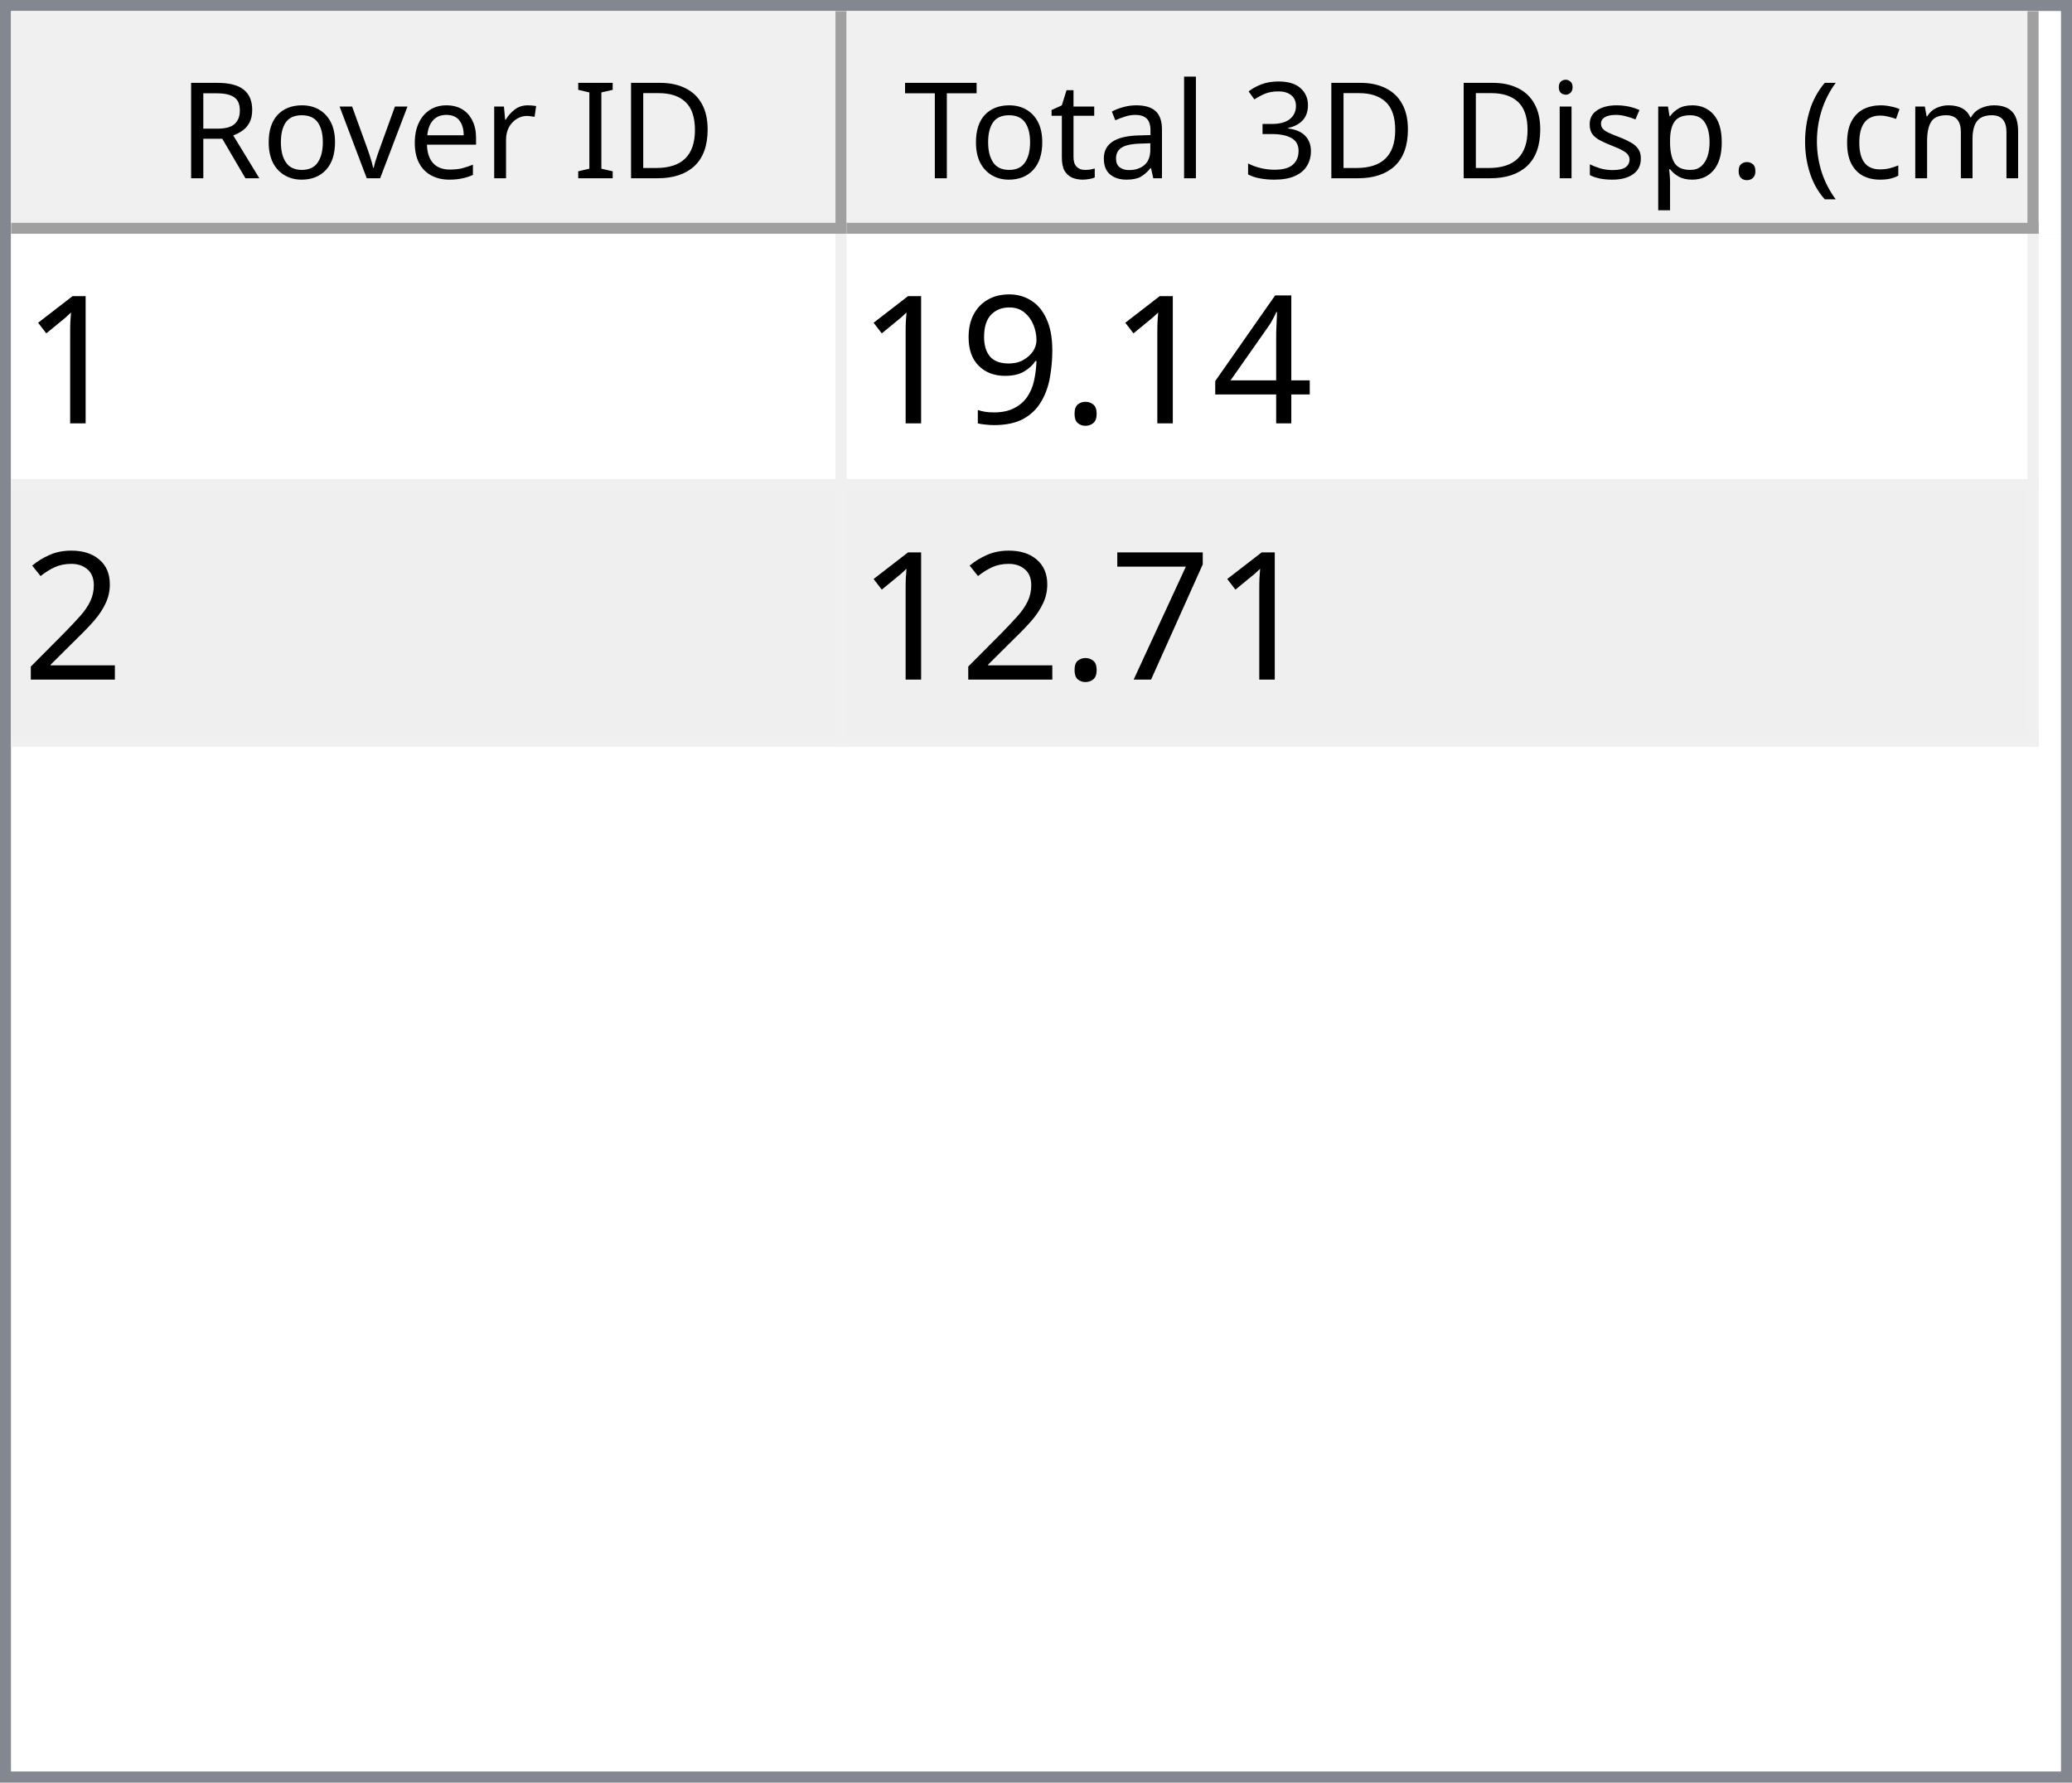
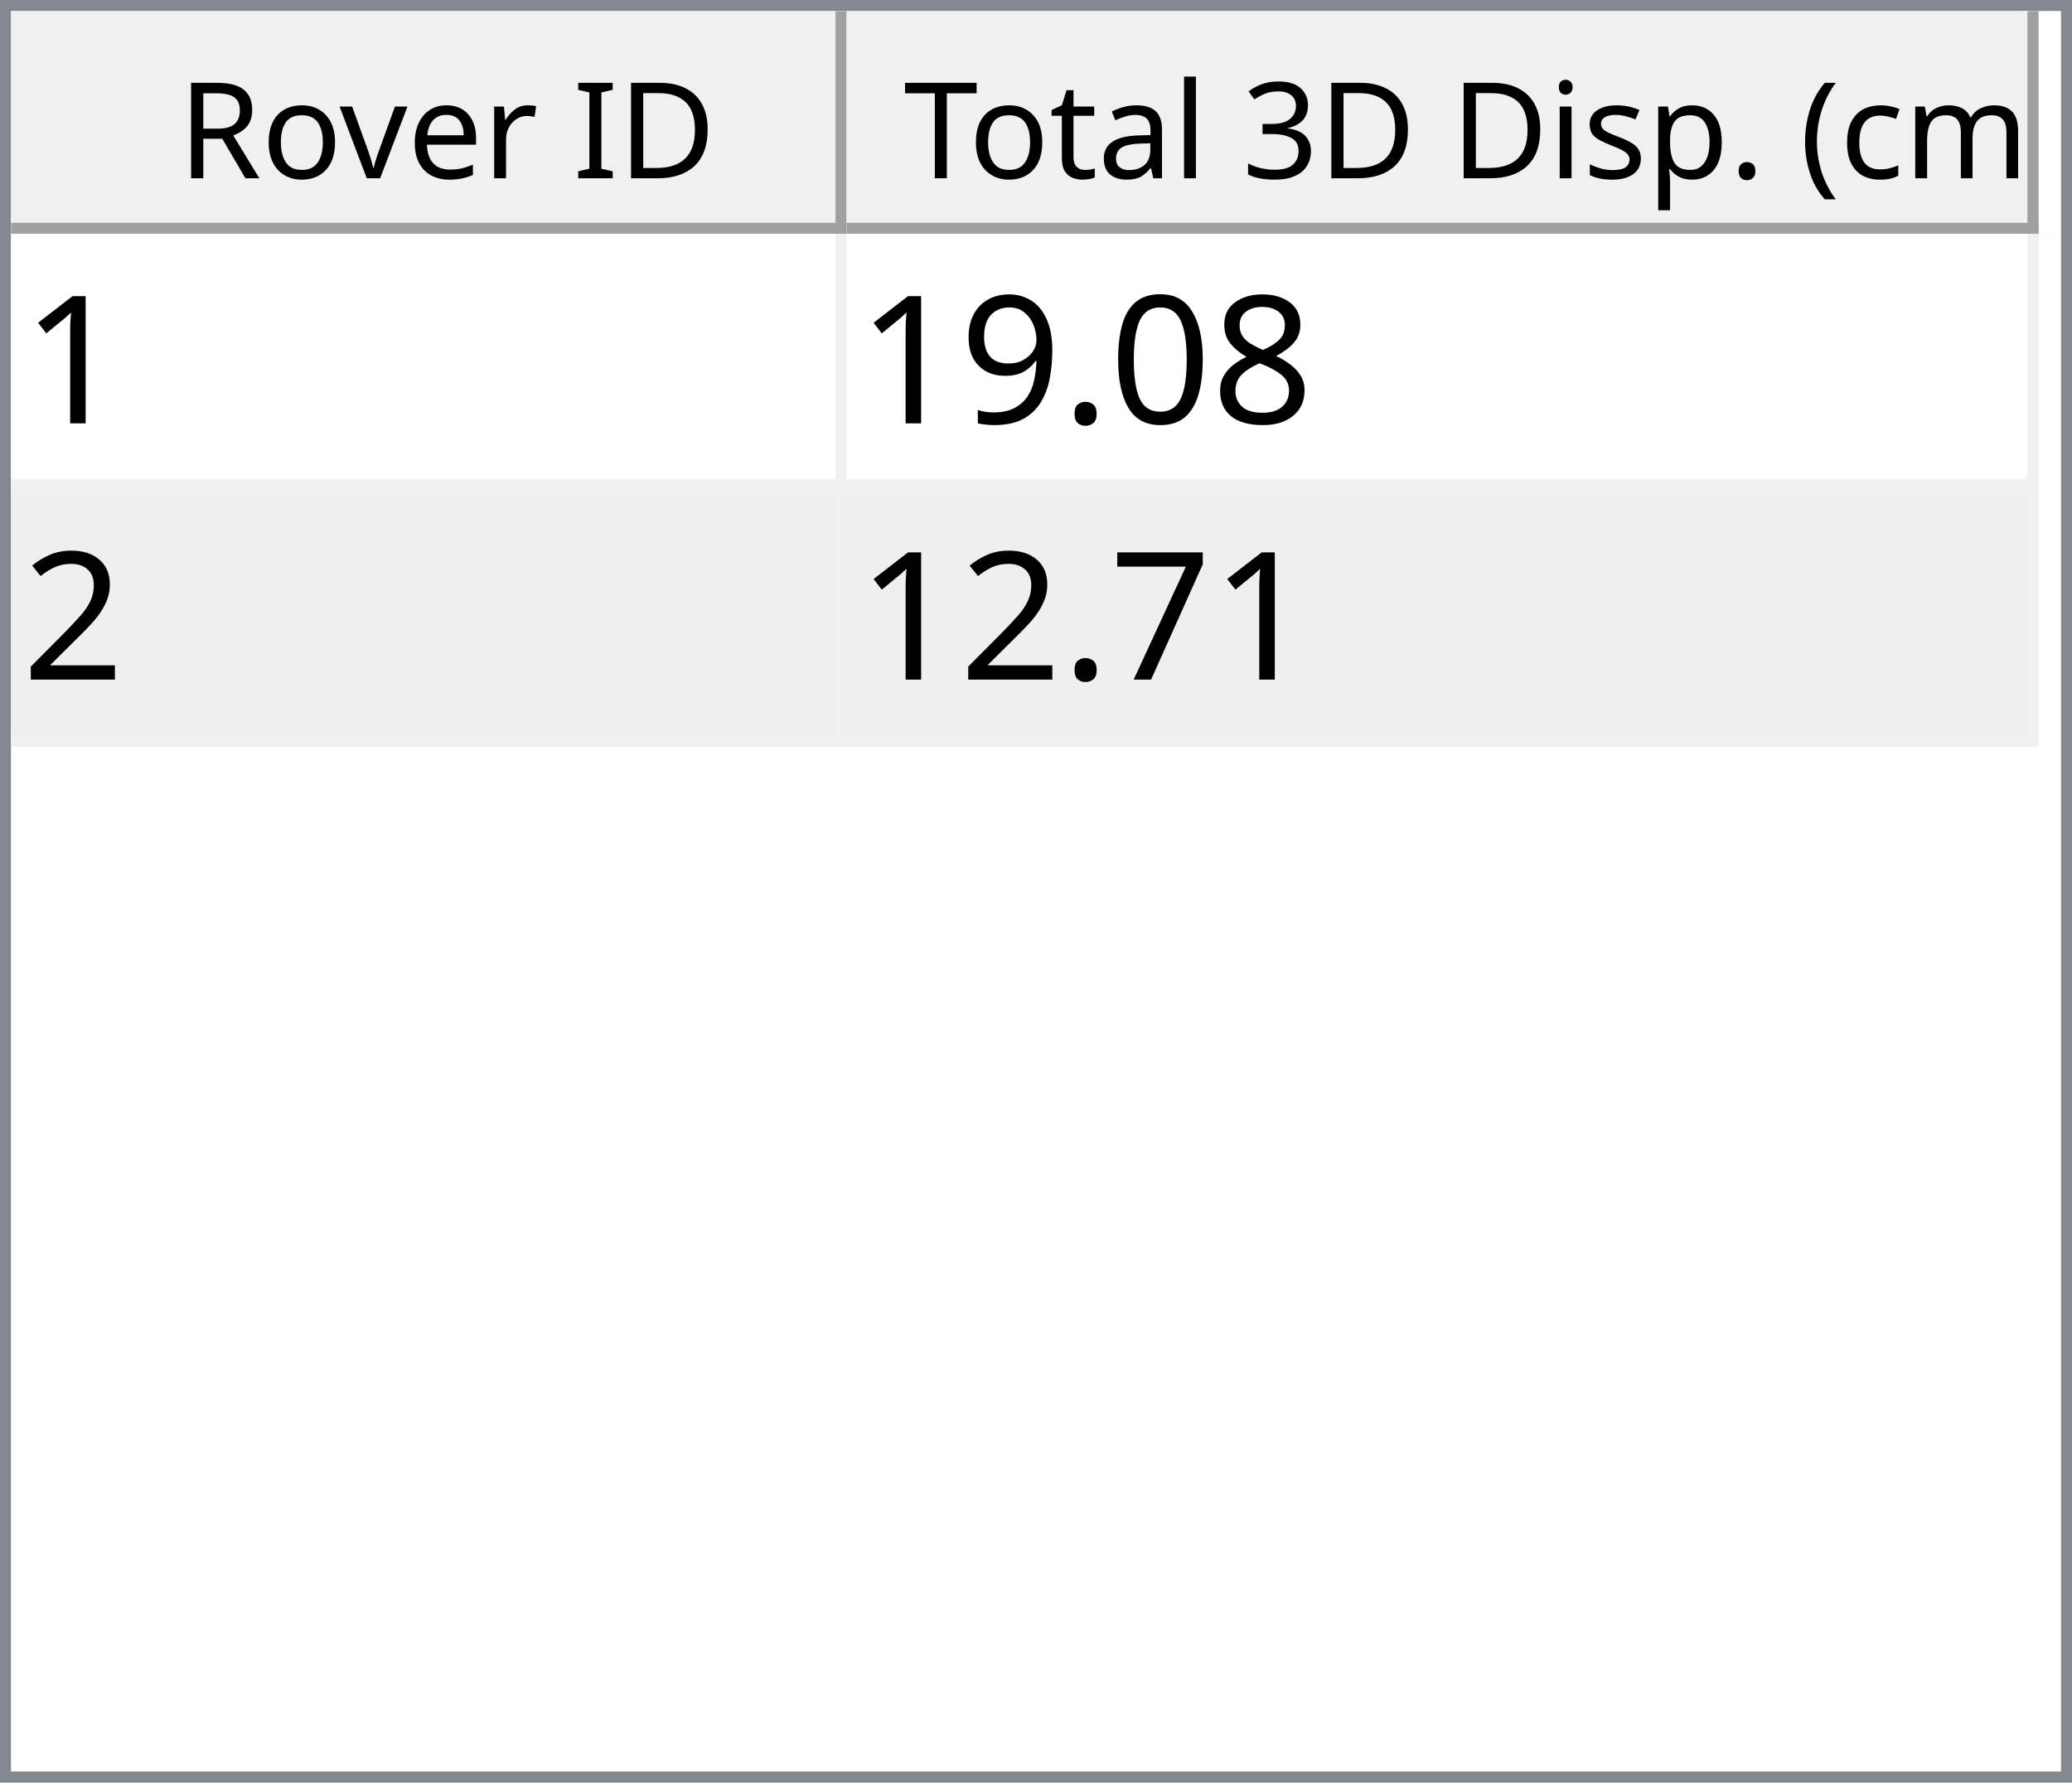
<svg xmlns="http://www.w3.org/2000/svg" style="fill-opacity:1; color-rendering:auto; color-interpolation:auto; text-rendering:auto; stroke:black; stroke-linecap:square; stroke-miterlimit:10; shape-rendering:auto; stroke-opacity:1; fill:black; stroke-dasharray:none; font-weight:normal; stroke-width:1; font-family:'Dialog'; font-style:normal; stroke-linejoin:miter; font-size:12px; stroke-dashoffset:0; image-rendering:auto;" width="186" height="160">
  <defs id="genericDefs" />
  <g>
    <defs id="defs1">
      <clipPath clipPathUnits="userSpaceOnUse" id="clipPath1">
        <path d="M0 0 L186 0 L186 160 L0 160 L0 0 Z" />
      </clipPath>
      <clipPath clipPathUnits="userSpaceOnUse" id="clipPath2">
        <path d="M0 0 L0 160 L186 160 L186 0 Z" />
      </clipPath>
      <clipPath clipPathUnits="userSpaceOnUse" id="clipPath3">
        <path d="M0 0 L0 20 L184 20 L184 0 Z" />
      </clipPath>
      <clipPath clipPathUnits="userSpaceOnUse" id="clipPath4">
        <path d="M0 0 L0 20 L75 20 L75 0 Z" />
      </clipPath>
      <clipPath clipPathUnits="userSpaceOnUse" id="clipPath5">
        <path d="M1 1 L1 19 L74 19 L74 1 Z" />
      </clipPath>
      <clipPath clipPathUnits="userSpaceOnUse" id="clipPath6">
        <path d="M0 0 L0 18 L73 18 L73 0 Z" />
      </clipPath>
      <clipPath clipPathUnits="userSpaceOnUse" id="clipPath7">
        <path d="M-0.5 -0.5 L-0.5 19.5 L74.5 19.5 L74.5 -0.5 Z" />
      </clipPath>
      <clipPath clipPathUnits="userSpaceOnUse" id="clipPath8">
        <path d="M0 0 L0 20 L107 20 L107 0 Z" />
      </clipPath>
      <clipPath clipPathUnits="userSpaceOnUse" id="clipPath9">
        <path d="M1 1 L1 19 L106 19 L106 1 Z" />
      </clipPath>
      <clipPath clipPathUnits="userSpaceOnUse" id="clipPath10">
        <path d="M0 0 L0 18 L105 18 L105 0 Z" />
      </clipPath>
      <clipPath clipPathUnits="userSpaceOnUse" id="clipPath11">
        <path d="M-0.5 -0.5 L-0.5 19.5 L106.5 19.5 L106.5 -0.5 Z" />
      </clipPath>
      <clipPath clipPathUnits="userSpaceOnUse" id="clipPath12">
        <path d="M0 0 L0 138 L184 138 L184 0 Z" />
      </clipPath>
      <clipPath clipPathUnits="userSpaceOnUse" id="clipPath13">
        <path d="M0 0 L0 46 L182 46 L182 0 Z" />
      </clipPath>
      <clipPath clipPathUnits="userSpaceOnUse" id="clipPath14">
        <path d="M-0.5 -0.5 L-0.5 45.5 L181.5 45.5 L181.5 -0.5 Z" />
      </clipPath>
      <clipPath clipPathUnits="userSpaceOnUse" id="clipPath15">
        <path d="M0 0 L0 22 L74 22 L74 0 Z" />
      </clipPath>
      <clipPath clipPathUnits="userSpaceOnUse" id="clipPath16">
        <path d="M0 0 L0 22 L106 22 L106 0 Z" />
      </clipPath>
      <font horiz-adv-x="64.551" id="font1">
        <font-face ascent="107.91" descent="25.098" units-per-em="100" style="font-style:normal; font-family:Segoe UI; font-weight:normal;" />
        <missing-glyph horiz-adv-x="64.551" d="M8.109 0 L8.109 68.266 L56.453 68.266 L56.453 0 L8.109 0 ZM15.328 7.234 L49.219 7.234 L49.219 61.031 L15.328 61.031 L15.328 7.234 Z" />
        <glyph unicode="D" horiz-adv-x="70.117" d="M9.188 0 L9.188 70.016 L28.516 70.016 Q65.531 70.016 65.531 35.891 Q65.531 19.672 55.25 9.836 Q44.969 0 27.734 0 L9.188 0 ZM17.391 62.594 L17.391 7.422 L27.828 7.422 Q41.609 7.422 49.273 14.797 Q56.938 22.172 56.938 35.688 Q56.938 62.594 28.328 62.594 L17.391 62.594 Z" />
        <glyph unicode="I" horiz-adv-x="26.611" d="M17.391 0 L9.188 0 L9.188 70.016 L17.391 70.016 L17.391 0 Z" />
        <glyph unicode=" " horiz-adv-x="27.393" d="" />
        <glyph unicode="r" horiz-adv-x="34.766" d="M34.188 41.891 Q32.078 43.5 28.125 43.5 Q23 43.5 19.555 38.672 Q16.109 33.844 16.109 25.484 L16.109 0 L8.109 0 L8.109 50 L16.109 50 L16.109 39.703 L16.312 39.703 Q18.016 44.969 21.531 47.922 Q25.047 50.875 29.391 50.875 Q32.516 50.875 34.188 50.203 L34.188 41.891 Z" />
        <glyph unicode="e" horiz-adv-x="52.295" d="M48.297 23 L12.984 23 Q13.188 14.656 17.484 10.109 Q21.781 5.562 29.297 5.562 Q37.75 5.562 44.828 11.141 L44.828 3.609 Q38.234 -1.172 27.391 -1.172 Q16.797 -1.172 10.742 5.641 Q4.688 12.453 4.688 24.812 Q4.688 36.469 11.305 43.82 Q17.922 51.172 27.734 51.172 Q37.547 51.172 42.922 44.828 Q48.297 38.484 48.297 27.203 L48.297 23 ZM40.094 29.781 Q40.047 36.719 36.75 40.578 Q33.453 44.438 27.594 44.438 Q21.922 44.438 17.969 40.383 Q14.016 36.328 13.094 29.781 L40.094 29.781 Z" />
        <glyph unicode="v" horiz-adv-x="47.9" d="M47.406 50 L27.484 0 L19.625 0 L0.688 50 L9.469 50 L22.172 13.672 Q23.578 9.672 23.922 6.688 L24.125 6.688 Q24.609 10.453 25.688 13.484 L38.969 50 L47.406 50 Z" />
        <glyph unicode="o" horiz-adv-x="58.594" d="M29 -1.172 Q17.922 -1.172 11.305 5.836 Q4.688 12.844 4.688 24.422 Q4.688 37.016 11.57 44.094 Q18.453 51.172 30.172 51.172 Q41.359 51.172 47.633 44.289 Q53.906 37.406 53.906 25.203 Q53.906 13.234 47.141 6.031 Q40.375 -1.172 29 -1.172 ZM29.594 44.438 Q21.875 44.438 17.383 39.188 Q12.891 33.938 12.891 24.703 Q12.891 15.828 17.43 10.695 Q21.969 5.562 29.594 5.562 Q37.359 5.562 41.531 10.594 Q45.703 15.625 45.703 24.906 Q45.703 34.281 41.531 39.359 Q37.359 44.438 29.594 44.438 Z" />
        <glyph unicode="R" horiz-adv-x="59.814" d="M59.375 0 L49.609 0 L37.891 19.625 Q36.281 22.359 34.766 24.289 Q33.25 26.219 31.664 27.438 Q30.078 28.656 28.25 29.219 Q26.422 29.781 24.125 29.781 L17.391 29.781 L17.391 0 L9.188 0 L9.188 70.016 L30.078 70.016 Q34.672 70.016 38.555 68.867 Q42.438 67.719 45.289 65.375 Q48.141 63.031 49.758 59.547 Q51.375 56.062 51.375 51.375 Q51.375 47.703 50.273 44.656 Q49.172 41.609 47.148 39.211 Q45.125 36.812 42.266 35.133 Q39.406 33.453 35.844 32.516 L35.844 32.328 Q37.594 31.547 38.891 30.547 Q40.188 29.547 41.359 28.18 Q42.531 26.812 43.68 25.078 Q44.828 23.344 46.234 21.047 L59.375 0 ZM17.391 62.594 L17.391 37.203 L28.516 37.203 Q31.594 37.203 34.203 38.133 Q36.812 39.062 38.719 40.797 Q40.625 42.531 41.703 45.047 Q42.781 47.562 42.781 50.688 Q42.781 56.297 39.141 59.445 Q35.5 62.594 28.609 62.594 L17.391 62.594 Z" />
        <glyph unicode=")" horiz-adv-x="30.176" d="M8.297 -15.922 L1.172 -15.922 Q16.406 2.344 16.406 26.812 Q16.406 51.469 1.078 70.016 L8.297 70.016 Q23.531 52.156 23.531 26.703 Q23.531 1.375 8.297 -15.922 Z" />
        <glyph unicode="m" horiz-adv-x="86.133" d="M79.109 0 L71.094 0 L71.094 28.719 Q71.094 37.016 68.531 40.727 Q65.969 44.438 59.906 44.438 Q54.781 44.438 51.195 39.75 Q47.609 35.062 47.609 28.516 L47.609 0 L39.594 0 L39.594 29.688 Q39.594 44.438 28.219 44.438 Q22.953 44.438 19.531 40.016 Q16.109 35.594 16.109 28.516 L16.109 0 L8.109 0 L8.109 50 L16.109 50 L16.109 42.094 L16.312 42.094 Q21.625 51.172 31.844 51.172 Q36.969 51.172 40.773 48.312 Q44.578 45.453 46 40.828 Q51.562 51.172 62.594 51.172 Q79.109 51.172 79.109 30.812 L79.109 0 Z" />
        <glyph unicode="c" horiz-adv-x="46.191" d="M42.188 2.297 Q36.422 -1.172 28.516 -1.172 Q17.828 -1.172 11.258 5.789 Q4.688 12.75 4.688 23.828 Q4.688 36.188 11.766 43.68 Q18.844 51.172 30.672 51.172 Q37.25 51.172 42.281 48.734 L42.281 40.531 Q36.719 44.438 30.375 44.438 Q22.703 44.438 17.797 38.945 Q12.891 33.453 12.891 24.516 Q12.891 15.719 17.508 10.641 Q22.125 5.562 29.891 5.562 Q36.422 5.562 42.188 9.906 L42.188 2.297 Z" />
        <glyph unicode="(" horiz-adv-x="30.176" d="M29.109 -15.922 L21.969 -15.922 Q6.844 1.375 6.844 26.703 Q6.844 52.156 21.969 70.016 L29.203 70.016 Q13.875 51.469 13.875 26.812 Q13.875 2.344 29.109 -15.922 Z" />
        <glyph unicode="." horiz-adv-x="21.68" d="M10.891 -1.078 Q8.641 -1.078 7.055 0.539 Q5.469 2.156 5.469 4.391 Q5.469 6.641 7.055 8.273 Q8.641 9.906 10.891 9.906 Q13.188 9.906 14.797 8.273 Q16.406 6.641 16.406 4.391 Q16.406 2.156 14.797 0.539 Q13.188 -1.078 10.891 -1.078 Z" />
        <glyph unicode="p" horiz-adv-x="58.789" d="M16.312 7.234 L16.109 7.234 L16.109 -23 L8.109 -23 L8.109 50 L16.109 50 L16.109 41.219 L16.312 41.219 Q22.219 51.172 33.594 51.172 Q43.266 51.172 48.688 44.461 Q54.109 37.75 54.109 26.469 Q54.109 13.922 48 6.375 Q41.891 -1.172 31.297 -1.172 Q21.578 -1.172 16.312 7.234 ZM16.109 27.391 L16.109 20.406 Q16.109 14.203 20.141 9.883 Q24.172 5.562 30.375 5.562 Q37.641 5.562 41.773 11.133 Q45.906 16.703 45.906 26.609 Q45.906 34.969 42.047 39.703 Q38.188 44.438 31.594 44.438 Q24.609 44.438 20.359 39.578 Q16.109 34.719 16.109 27.391 Z" />
        <glyph unicode="s" horiz-adv-x="42.432" d="M5.078 1.812 L5.078 10.406 Q11.625 5.562 19.484 5.562 Q30.031 5.562 30.031 12.594 Q30.031 14.594 29.125 15.992 Q28.219 17.391 26.68 18.461 Q25.141 19.531 23.07 20.383 Q21 21.234 18.609 22.172 Q15.281 23.484 12.766 24.828 Q10.25 26.172 8.57 27.859 Q6.891 29.547 6.031 31.695 Q5.172 33.844 5.172 36.719 Q5.172 40.234 6.789 42.945 Q8.406 45.656 11.086 47.484 Q13.766 49.312 17.211 50.242 Q20.656 51.172 24.312 51.172 Q30.812 51.172 35.938 48.922 L35.938 40.828 Q30.422 44.438 23.25 44.438 Q21 44.438 19.195 43.922 Q17.391 43.406 16.094 42.477 Q14.797 41.547 14.086 40.258 Q13.375 38.969 13.375 37.406 Q13.375 35.453 14.086 34.133 Q14.797 32.812 16.164 31.789 Q17.531 30.766 19.484 29.938 Q21.438 29.109 23.922 28.125 Q27.25 26.859 29.883 25.516 Q32.516 24.172 34.375 22.484 Q36.234 20.797 37.234 18.602 Q38.234 16.406 38.234 13.375 Q38.234 9.672 36.602 6.938 Q34.969 4.203 32.234 2.398 Q29.5 0.594 25.93 -0.289 Q22.359 -1.172 18.453 -1.172 Q10.75 -1.172 5.078 1.812 Z" />
        <glyph unicode="i" horiz-adv-x="24.219" d="M12.203 62.703 Q10.062 62.703 8.547 64.164 Q7.031 65.625 7.031 67.875 Q7.031 70.125 8.547 71.609 Q10.062 73.094 12.203 73.094 Q14.406 73.094 15.945 71.609 Q17.484 70.125 17.484 67.875 Q17.484 65.719 15.945 64.211 Q14.406 62.703 12.203 62.703 ZM16.109 0 L8.109 0 L8.109 50 L16.109 50 L16.109 0 Z" />
        <glyph unicode="3" horiz-adv-x="53.906" d="M46.531 19.828 Q46.531 15.094 44.75 11.211 Q42.969 7.328 39.719 4.57 Q36.469 1.812 31.93 0.297 Q27.391 -1.219 21.922 -1.219 Q11.922 -1.219 6 2.594 L6 11.188 Q13.094 5.609 22.219 5.609 Q25.875 5.609 28.828 6.539 Q31.781 7.469 33.906 9.227 Q36.031 10.984 37.18 13.477 Q38.328 15.969 38.328 19.094 Q38.328 32.812 18.797 32.812 L12.984 32.812 L12.984 39.594 L18.5 39.594 Q35.797 39.594 35.797 52.484 Q35.797 64.406 22.609 64.406 Q15.188 64.406 8.688 59.422 L8.688 67.188 Q15.375 71.188 24.609 71.188 Q29 71.188 32.57 69.969 Q36.141 68.75 38.68 66.555 Q41.219 64.359 42.609 61.281 Q44 58.203 44 54.5 Q44 40.672 30.031 36.719 L30.031 36.531 Q33.594 36.141 36.625 34.797 Q39.656 33.453 41.852 31.305 Q44.047 29.156 45.289 26.25 Q46.531 23.344 46.531 19.828 Z" />
        <glyph unicode="l" horiz-adv-x="24.219" d="M16.109 0 L8.109 0 L8.109 74.031 L16.109 74.031 L16.109 0 Z" />
        <glyph unicode="a" horiz-adv-x="50.879" d="M43.891 0 L35.891 0 L35.891 7.812 L35.688 7.812 Q30.469 -1.172 20.312 -1.172 Q12.844 -1.172 8.617 2.781 Q4.391 6.734 4.391 13.281 Q4.391 27.297 20.906 29.594 L35.891 31.688 Q35.891 44.438 25.594 44.438 Q16.547 44.438 9.281 38.281 L9.281 46.484 Q16.656 51.172 26.266 51.172 Q43.891 51.172 43.891 32.516 L43.891 0 ZM35.891 25.297 L23.828 23.641 Q18.266 22.859 15.43 20.875 Q12.594 18.891 12.594 13.875 Q12.594 10.203 15.211 7.883 Q17.828 5.562 22.172 5.562 Q28.125 5.562 32.008 9.742 Q35.891 13.922 35.891 20.312 L35.891 25.297 Z" />
        <glyph unicode="t" horiz-adv-x="33.887" d="M31.297 0.484 Q28.469 -1.078 23.828 -1.078 Q10.688 -1.078 10.688 13.578 L10.688 43.172 L2.094 43.172 L2.094 50 L10.688 50 L10.688 62.203 L18.703 64.797 L18.703 50 L31.297 50 L31.297 43.172 L18.703 43.172 L18.703 14.984 Q18.703 9.969 20.414 7.82 Q22.125 5.672 26.078 5.672 Q29.109 5.672 31.297 7.328 L31.297 0.484 Z" />
        <glyph unicode="T" horiz-adv-x="52.393" d="M50.594 62.594 L30.375 62.594 L30.375 0 L22.172 0 L22.172 62.594 L2 62.594 L2 70.016 L50.594 70.016 L50.594 62.594 Z" />
      </font>
      <font horiz-adv-x="75.0" id="font2">
        <font-face ascent="100.537" descent="21.973" units-per-em="100" style="font-style:normal; font-family:sans-serif; font-weight:normal;" />
        <missing-glyph horiz-adv-x="75.0" d="M12.5 0 L12.5 62.5 L62.5 62.5 L62.5 0 L12.5 0 ZM14.062 1.562 L60.938 1.562 L60.938 60.938 L14.062 60.938 L14.062 1.562 Z" />
        <glyph unicode="1" horiz-adv-x="55.615" d="M37.25 0 L28.469 0 L28.469 56 Q25.297 52.984 20.141 49.953 Q14.984 46.922 10.891 45.406 L10.891 53.906 Q18.266 57.375 23.781 62.305 Q29.297 67.234 31.594 71.875 L37.25 71.875 L37.25 0 Z" />
-         <glyph unicode="4" horiz-adv-x="55.615" d="M32.328 0 L32.328 17.141 L1.266 17.141 L1.266 25.203 L33.938 71.578 L41.109 71.578 L41.109 25.203 L50.781 25.203 L50.781 17.141 L41.109 17.141 L41.109 0 L32.328 0 ZM32.328 25.203 L32.328 57.469 L9.906 25.203 L32.328 25.203 Z" />
+         <glyph unicode="8" horiz-adv-x="55.615" d="M17.672 38.812 Q12.203 40.828 9.57 44.539 Q6.938 48.25 6.938 53.422 Q6.938 61.234 12.555 66.555 Q18.172 71.875 27.484 71.875 Q36.859 71.875 42.578 66.43 Q48.297 60.984 48.297 53.172 Q48.297 48.188 45.68 44.508 Q43.062 40.828 37.75 38.812 Q44.344 36.672 47.781 31.883 Q51.219 27.094 51.219 20.453 Q51.219 11.281 44.727 5.031 Q38.234 -1.219 27.641 -1.219 Q17.047 -1.219 10.547 5.055 Q4.047 11.328 4.047 20.703 Q4.047 27.688 7.594 32.398 Q11.141 37.109 17.672 38.812 ZM15.922 53.719 Q15.922 48.641 19.195 45.414 Q22.469 42.188 27.688 42.188 Q32.766 42.188 36.016 45.383 Q39.266 48.578 39.266 53.219 Q39.266 58.062 35.914 61.359 Q32.562 64.656 27.594 64.656 Q22.562 64.656 19.242 61.43 Q15.922 58.203 15.922 53.719 ZM13.094 20.656 Q13.094 16.891 14.875 13.375 Q16.656 9.859 20.172 7.93 Q23.688 6 27.734 6 Q34.031 6 38.133 10.055 Q42.234 14.109 42.234 20.359 Q42.234 26.703 38.016 30.859 Q33.797 35.016 27.438 35.016 Q21.234 35.016 17.164 30.914 Q13.094 26.812 13.094 20.656 Z" />
+         <glyph unicode="0" horiz-adv-x="55.615" d="M4.156 35.297 Q4.156 48 6.766 55.742 Q9.375 63.484 14.523 67.68 Q19.672 71.875 27.484 71.875 Q33.25 71.875 37.594 69.555 Q41.938 67.234 44.773 62.867 Q47.609 58.5 49.219 52.227 Q50.828 45.953 50.828 35.297 Q50.828 22.703 48.242 14.969 Q45.656 7.234 40.508 3.008 Q35.359 -1.219 27.484 -1.219 Q17.141 -1.219 11.234 6.203 Q4.156 15.141 4.156 35.297 ZM13.188 35.297 Q13.188 17.672 17.312 11.836 Q21.438 6 27.484 6 Q33.547 6 37.672 11.859 Q41.797 17.719 41.797 35.297 Q41.797 52.984 37.672 58.789 Q33.547 64.594 27.391 64.594 Q21.344 64.594 17.719 59.469 Q13.188 52.938 13.188 35.297 Z" />
        <glyph unicode="." horiz-adv-x="27.783" d="M9.078 0 L9.078 10.016 L19.094 10.016 L19.094 0 L9.078 0 Z" />
        <glyph unicode="9" horiz-adv-x="55.615" d="M5.469 16.547 L13.922 17.328 Q14.984 11.375 18.016 8.688 Q21.047 6 25.781 6 Q29.828 6 32.883 7.859 Q35.938 9.719 37.891 12.82 Q39.844 15.922 41.164 21.195 Q42.484 26.469 42.484 31.938 Q42.484 32.516 42.438 33.688 Q39.797 29.5 35.234 26.883 Q30.672 24.266 25.344 24.266 Q16.453 24.266 10.305 30.711 Q4.156 37.156 4.156 47.703 Q4.156 58.594 10.578 65.234 Q17 71.875 26.656 71.875 Q33.641 71.875 39.43 68.117 Q45.219 64.359 48.219 57.398 Q51.219 50.438 51.219 37.25 Q51.219 23.531 48.242 15.406 Q45.266 7.281 39.383 3.031 Q33.5 -1.219 25.594 -1.219 Q17.188 -1.219 11.867 3.445 Q6.547 8.109 5.469 16.547 ZM41.453 48.141 Q41.453 55.719 37.43 60.156 Q33.406 64.594 27.734 64.594 Q21.875 64.594 17.531 59.812 Q13.188 55.031 13.188 47.406 Q13.188 40.578 17.312 36.305 Q21.438 32.031 27.484 32.031 Q33.594 32.031 37.523 36.305 Q41.453 40.578 41.453 48.141 Z" />
        <glyph unicode="2" horiz-adv-x="55.615" d="M50.344 8.453 L50.344 0 L3.031 0 Q2.938 3.172 4.047 6.109 Q5.859 10.938 9.836 15.625 Q13.812 20.312 21.344 26.469 Q33.016 36.031 37.117 41.625 Q41.219 47.219 41.219 52.203 Q41.219 57.422 37.477 61.008 Q33.734 64.594 27.734 64.594 Q21.391 64.594 17.578 60.789 Q13.766 56.984 13.719 50.25 L4.688 51.172 Q5.609 61.281 11.664 66.578 Q17.719 71.875 27.938 71.875 Q38.234 71.875 44.242 66.164 Q50.25 60.453 50.25 52 Q50.25 47.703 48.492 43.555 Q46.734 39.406 42.656 34.812 Q38.578 30.219 29.109 22.219 Q21.188 15.578 18.945 13.211 Q16.703 10.844 15.234 8.453 L50.344 8.453 Z" />
        <glyph unicode="7" horiz-adv-x="55.615" d="M4.734 62.203 L4.734 70.656 L51.078 70.656 L51.078 63.812 Q44.234 56.547 37.523 44.484 Q30.812 32.422 27.156 19.672 Q24.516 10.688 23.781 0 L14.75 0 Q14.891 8.453 18.062 20.414 Q21.234 32.375 27.172 43.484 Q33.109 54.594 39.797 62.203 L4.734 62.203 Z" />
      </font>
    </defs>
    <g style="fill:white; stroke:white;">
      <rect x="0" y="0" width="186" style="clip-path:url(#clipPath1); stroke:none;" height="160" />
    </g>
    <g style="fill:white; text-rendering:optimizeSpeed; color-rendering:optimizeSpeed; image-rendering:optimizeSpeed; shape-rendering:crispEdges; stroke:white; color-interpolation:sRGB;">
      <rect x="0" width="186" height="160" y="0" style="stroke:none;" />
      <path style="stroke:none;" d="M0 160 L186 160 L186 0 L0 0 Z" />
    </g>
    <g style="fill:rgb(240,240,240); font-family:'Segoe UI'; stroke:rgb(240,240,240);">
      <rect x="0" y="0" width="186" style="clip-path:url(#clipPath2); stroke:none;" height="160" />
    </g>
    <g style="fill:rgb(130,135,144); font-family:'Segoe UI'; stroke:rgb(130,135,144);">
      <path d="M0 0 L186 0 L186 160 L0 160 L0 0 ZM1 1 L185 1 L185 159 L1 159 L1 1 Z" style="fill-rule:evenodd; clip-path:url(#clipPath2); stroke:none;" />
    </g>
    <g style="fill:white; font-family:'Segoe UI'; stroke:white;" transform="translate(1,1)">
      <rect x="0" y="0" width="184" style="clip-path:url(#clipPath3); stroke:none;" height="20" />
    </g>
    <g style="fill:rgb(240,240,240); font-family:'Segoe UI'; stroke:rgb(240,240,240);" transform="translate(1,1)">
      <rect x="0" y="0" width="75" style="clip-path:url(#clipPath4); stroke:none;" height="20" />
    </g>
    <g style="font-family:'Segoe UI';" transform="translate(2,2)">
      <text x="14" xml:space="preserve" y="14" style="clip-path:url(#clipPath6); stroke:none;">Rover ID</text>
    </g>
    <g style="fill:rgb(160,160,160); font-family:'Segoe UI'; stroke:rgb(160,160,160); stroke-linejoin:bevel;" transform="translate(1.5,1.5)">
      <line x1="74" x2="74" y1="0" style="fill:none; clip-path:url(#clipPath7);" y2="19" />
    </g>
    <g style="fill:rgb(160,160,160); font-family:'Segoe UI'; stroke:rgb(160,160,160); stroke-linejoin:bevel;" transform="matrix(1,0,0,1,1,1) translate(0.5,0.5)">
      <line x1="0" x2="74" y1="19" style="fill:none; clip-path:url(#clipPath7);" y2="19" />
    </g>
    <g style="fill:rgb(240,240,240); font-family:'Segoe UI'; stroke:rgb(240,240,240);" transform="translate(76,1)">
      <rect x="0" y="0" width="107" style="clip-path:url(#clipPath8); stroke:none;" height="20" />
    </g>
    <g style="font-family:'Segoe UI';" transform="translate(77,2)">
      <text x="1" xml:space="preserve" y="14" style="clip-path:url(#clipPath10); stroke:none;"> Total 3D Disp. (cm)</text>
    </g>
    <g style="fill:rgb(160,160,160); font-family:'Segoe UI'; stroke:rgb(160,160,160); stroke-linejoin:bevel;" transform="translate(76.5,1.5)">
      <line x1="106" x2="106" y1="0" style="fill:none; clip-path:url(#clipPath11);" y2="19" />
    </g>
    <g style="fill:rgb(160,160,160); font-family:'Segoe UI'; stroke:rgb(160,160,160); stroke-linejoin:bevel;" transform="matrix(1,0,0,1,76,1) translate(0.5,0.5)">
      <line x1="0" x2="106" y1="19" style="fill:none; clip-path:url(#clipPath11);" y2="19" />
    </g>
    <g style="fill:white; font-family:'Segoe UI'; stroke:white;" transform="translate(1,21)">
      <rect x="0" y="0" width="184" style="clip-path:url(#clipPath12); stroke:none;" height="138" />
    </g>
    <g style="fill:rgb(240,240,240); font-size:16px; font-family:sans-serif; stroke:rgb(240,240,240);" transform="translate(1,21)">
      <rect x="0" y="0" width="182" style="clip-path:url(#clipPath13); stroke:none;" height="46" />
      <line transform="translate(0.5,0.5)" x1="0" x2="181" y1="22" style="clip-path:url(#clipPath14); fill:none; stroke-linejoin:bevel;" y2="22" />
    </g>
    <g transform="matrix(1,0,0,1,1,21) translate(0.5,0.5)" style="fill:rgb(240,240,240); font-size:16px; font-family:sans-serif; stroke:rgb(240,240,240); stroke-linejoin:bevel;">
      <line x1="0" x2="181" y1="45" style="fill:none; clip-path:url(#clipPath14);" y2="45" />
    </g>
    <g transform="matrix(1,0,0,1,1,21) translate(0.5,0.5)" style="fill:rgb(240,240,240); font-size:16px; font-family:sans-serif; stroke:rgb(240,240,240); stroke-linejoin:bevel;">
      <line x1="74" x2="74" y1="0" style="fill:none; clip-path:url(#clipPath14);" y2="45" />
    </g>
    <g transform="matrix(1,0,0,1,1,21) translate(0.5,0.5)" style="fill:rgb(240,240,240); font-size:16px; font-family:sans-serif; stroke:rgb(240,240,240); stroke-linejoin:bevel;">
      <line x1="181" x2="181" y1="0" style="fill:none; clip-path:url(#clipPath14);" y2="45" />
    </g>
    <g style="fill:white; font-size:16px; font-family:sans-serif; stroke:white;" transform="matrix(1,0,0,1,1,21)">
      <rect x="0" y="0" width="74" style="clip-path:url(#clipPath15); stroke:none;" height="22" />
      <text x="1" y="17" style="fill:black; clip-path:url(#clipPath15); stroke:none;" xml:space="preserve">1</text>
    </g>
    <g style="fill:white; font-size:16px; font-family:sans-serif; stroke:white;" transform="matrix(1,0,0,1,1,21) translate(75,0)">
      <rect x="0" y="0" width="106" style="clip-path:url(#clipPath16); stroke:none;" height="22" />
-       <text x="1" y="17" style="fill:black; clip-path:url(#clipPath16); stroke:none;" xml:space="preserve">19.14</text>
+       <text x="1" y="17" style="fill:black; clip-path:url(#clipPath16); stroke:none;" xml:space="preserve">19.08</text>
    </g>
    <g style="fill:rgb(239,239,239); font-size:16px; font-family:sans-serif; stroke:rgb(239,239,239);" transform="matrix(1,0,0,1,1,21) translate(0,23)">
      <rect x="0" y="0" width="74" style="clip-path:url(#clipPath15); stroke:none;" height="22" />
      <text x="1" y="17" style="fill:black; clip-path:url(#clipPath15); stroke:none;" xml:space="preserve">2</text>
    </g>
    <g style="fill:rgb(239,239,239); font-size:16px; font-family:sans-serif; stroke:rgb(239,239,239);" transform="matrix(1,0,0,1,1,21) translate(75,23)">
      <rect x="0" y="0" width="106" style="clip-path:url(#clipPath16); stroke:none;" height="22" />
      <text x="1" y="17" style="fill:black; clip-path:url(#clipPath16); stroke:none;" xml:space="preserve">12.71</text>
    </g>
  </g>
</svg>
